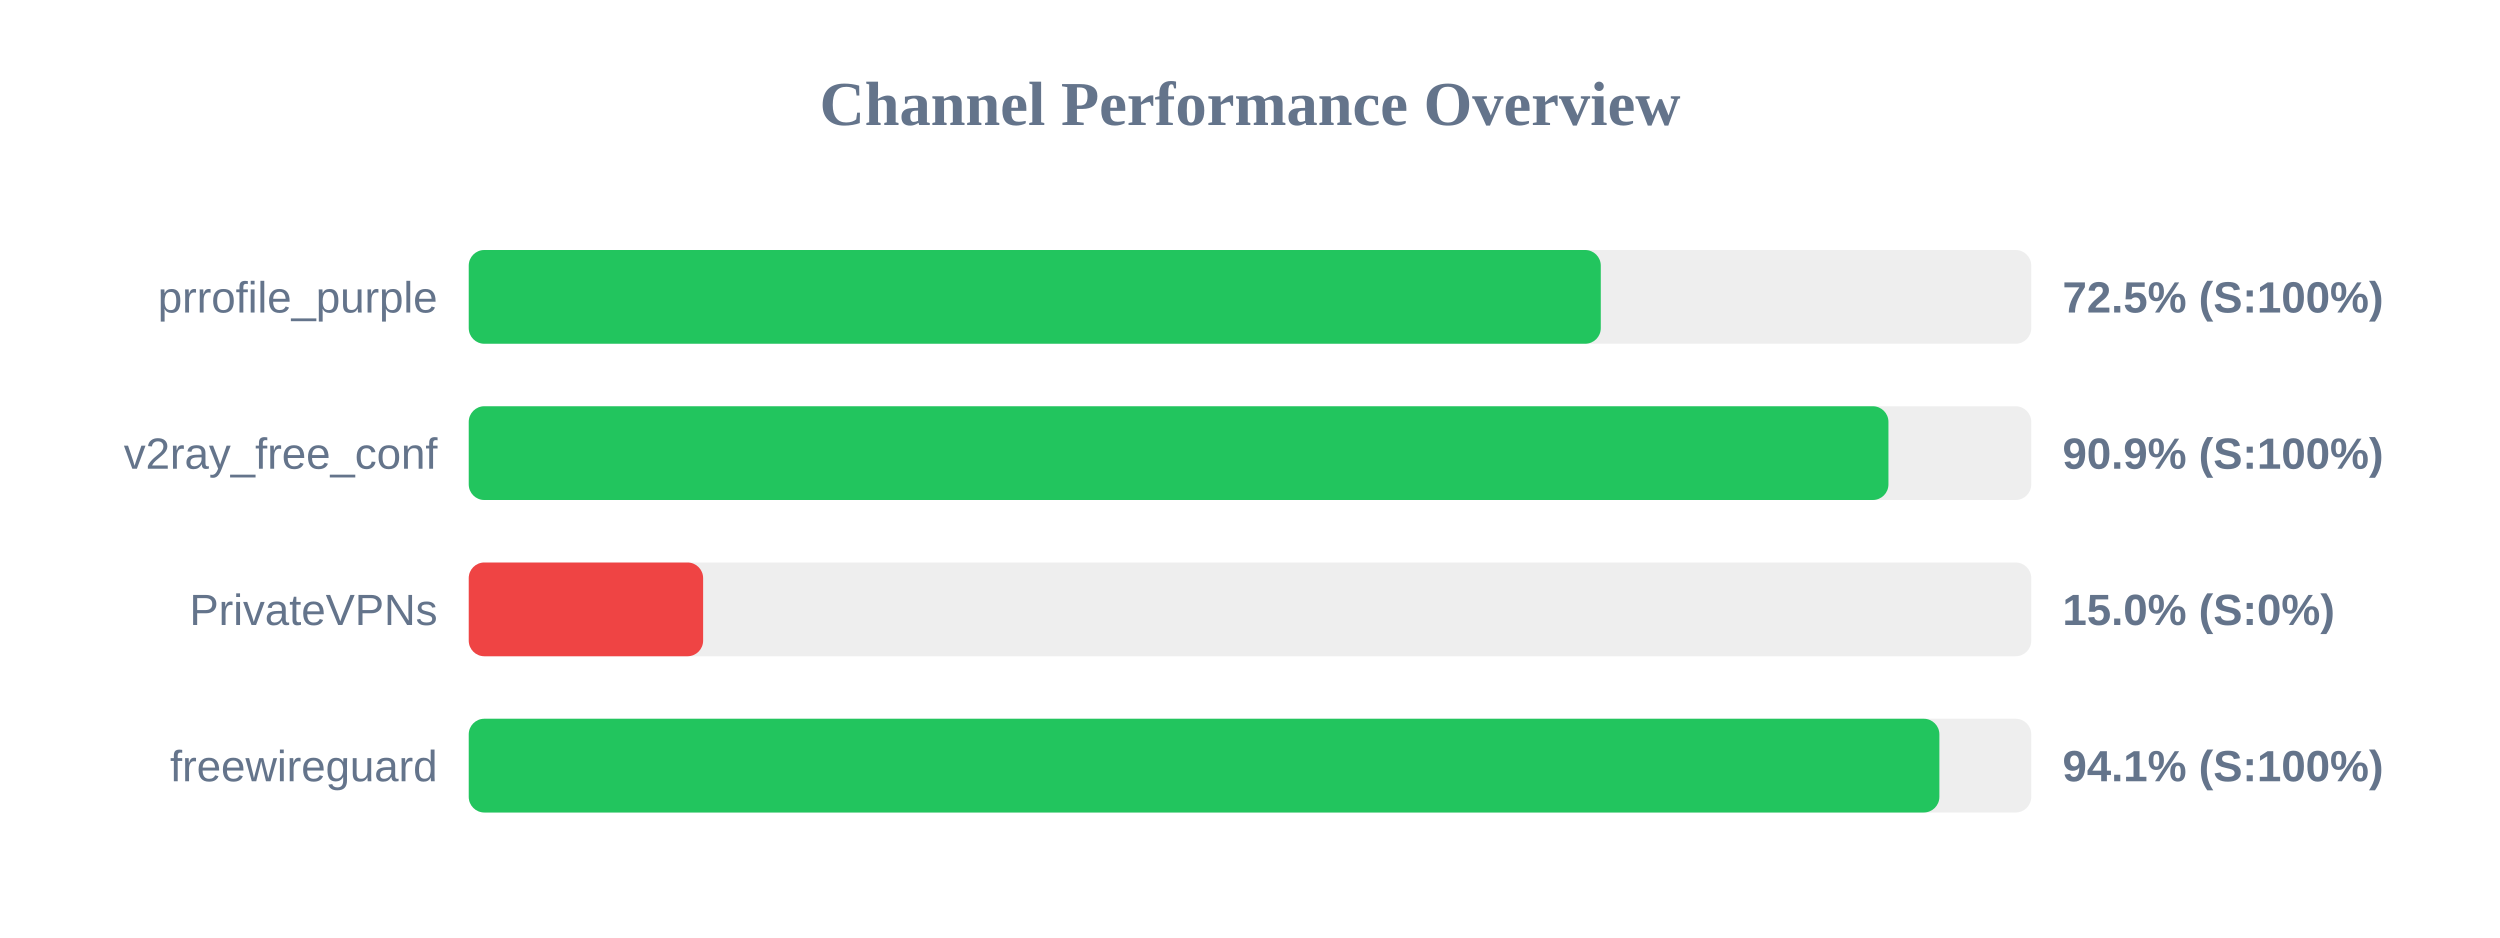
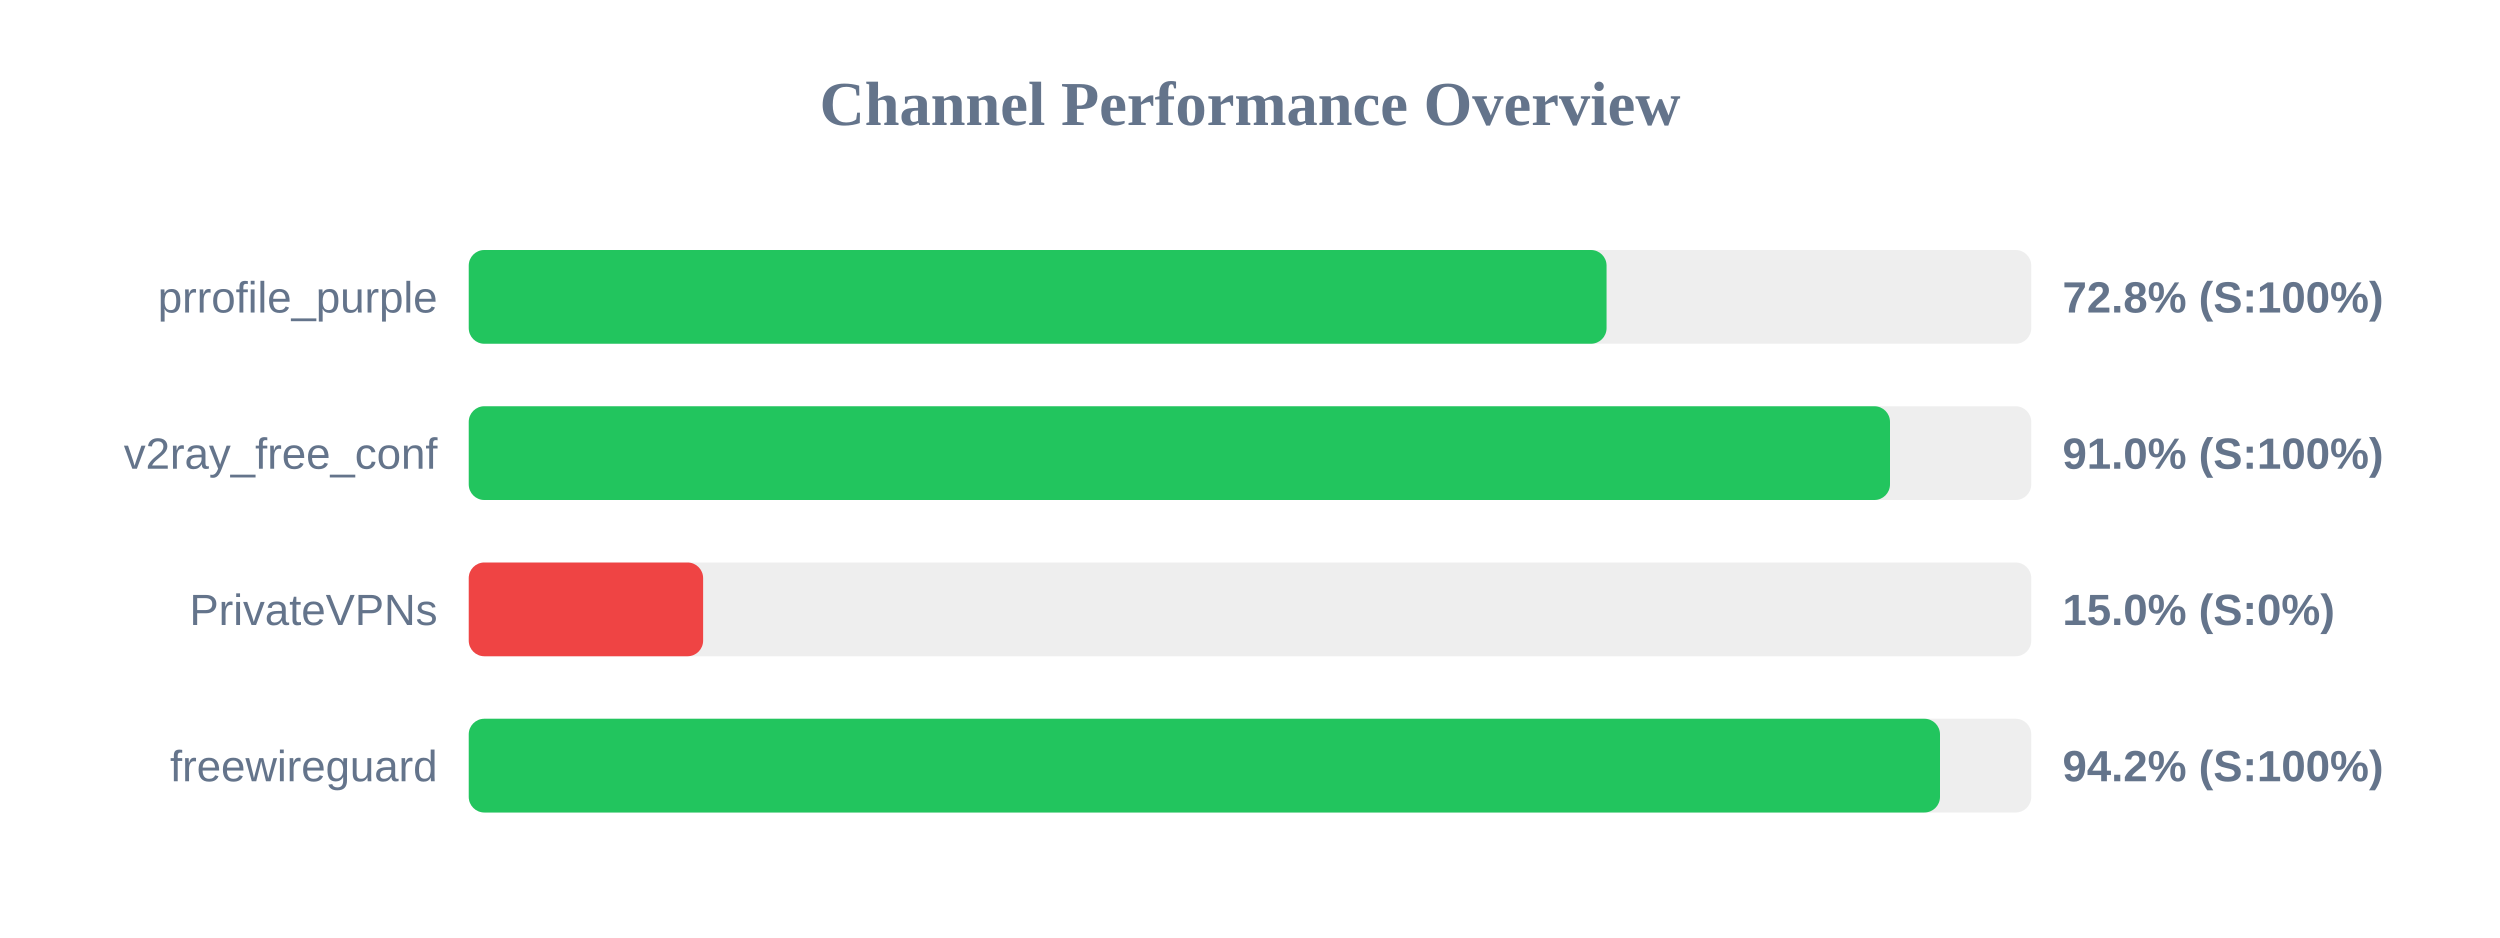
<svg xmlns="http://www.w3.org/2000/svg" width="800" height="300" version="1.1">
  <style>
        .row { font: 14px Arial; fill: #64748b; }
        .score { font: bold 14px Arial; fill: #64748b; }
    </style>
  <text x="400" y="40" text-anchor="middle" font-size="20px" font-weight="bold" fill="#64748b">Channel Performance Overview</text>
  <rect x="150" y="80" width="500" height="30" fill="#eee" rx="5" />
-   <rect x="150" y="80" width="362.25" height="30" fill="#22c55e" rx="5" />
+   <rect x="150" y="80" width="364.1" height="30" fill="#22c55e" rx="5" />
  <text x="140" y="100" text-anchor="end" class="row">prrofile_purple</text>
-   <text x="660" y="100" text-anchor="start" class="score">72.5% (S:100%)</text>
+   <text x="660" y="100" text-anchor="start" class="score">72.8% (S:100%)</text>
  <rect x="150" y="130" width="500" height="30" fill="#eee" rx="5" />
-   <rect x="150" y="130" width="454.3" height="30" fill="#22c55e" rx="5" />
+   <rect x="150" y="130" width="454.8" height="30" fill="#22c55e" rx="5" />
  <text x="140" y="150" text-anchor="end" class="row">v2ray_free_conf</text>
-   <text x="660" y="150" text-anchor="start" class="score">90.9% (S:100%)</text>
+   <text x="660" y="150" text-anchor="start" class="score">91.0% (S:100%)</text>
  <rect x="150" y="180" width="500" height="30" fill="#eee" rx="5" />
  <rect x="150" y="180" width="75.0" height="30" fill="#ef4444" rx="5" />
  <text x="140" y="200" text-anchor="end" class="row">PrivateVPNs</text>
  <text x="660" y="200" text-anchor="start" class="score">15.0% (S:0%)</text>
  <rect x="150" y="230" width="500" height="30" fill="#eee" rx="5" />
-   <rect x="150" y="230" width="470.6" height="30" fill="#22c55e" rx="5" />
+   <rect x="150" y="230" width="470.8" height="30" fill="#22c55e" rx="5" />
  <text x="140" y="250" text-anchor="end" class="row">freewireguard</text>
-   <text x="660" y="250" text-anchor="start" class="score">94.1% (S:100%)</text>
+   <text x="660" y="250" text-anchor="start" class="score">94.2% (S:100%)</text>
</svg>
